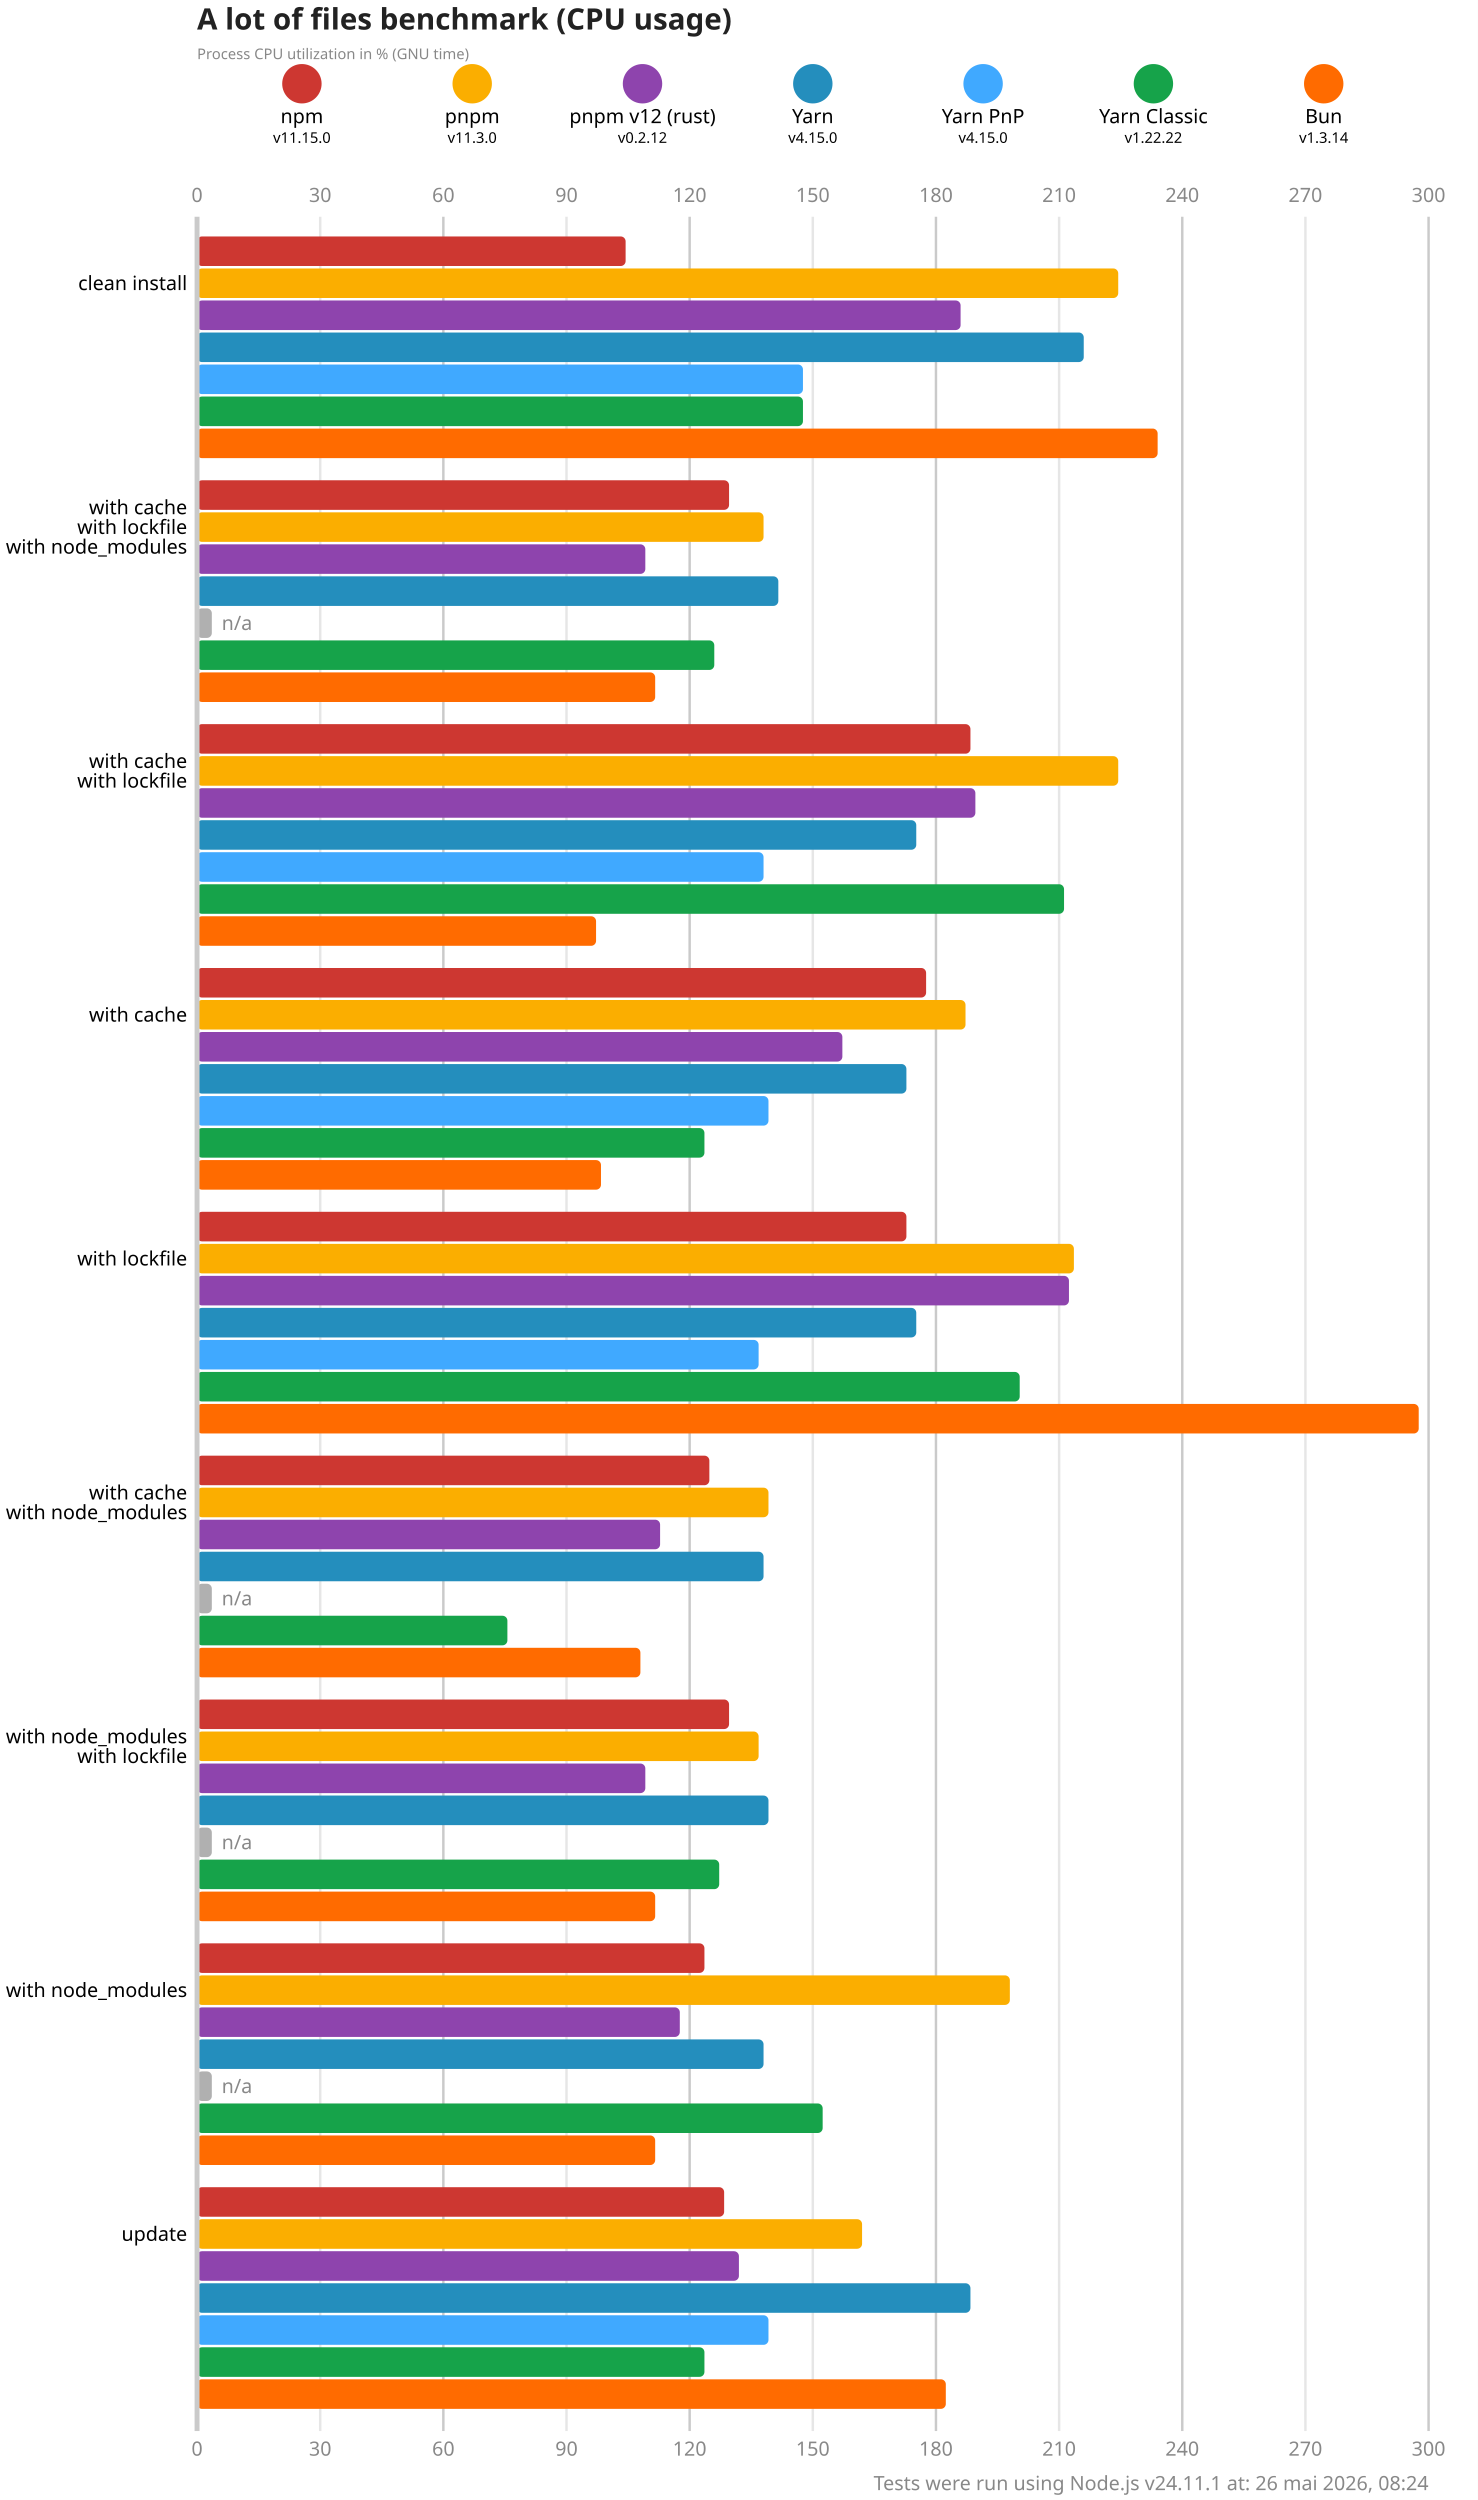
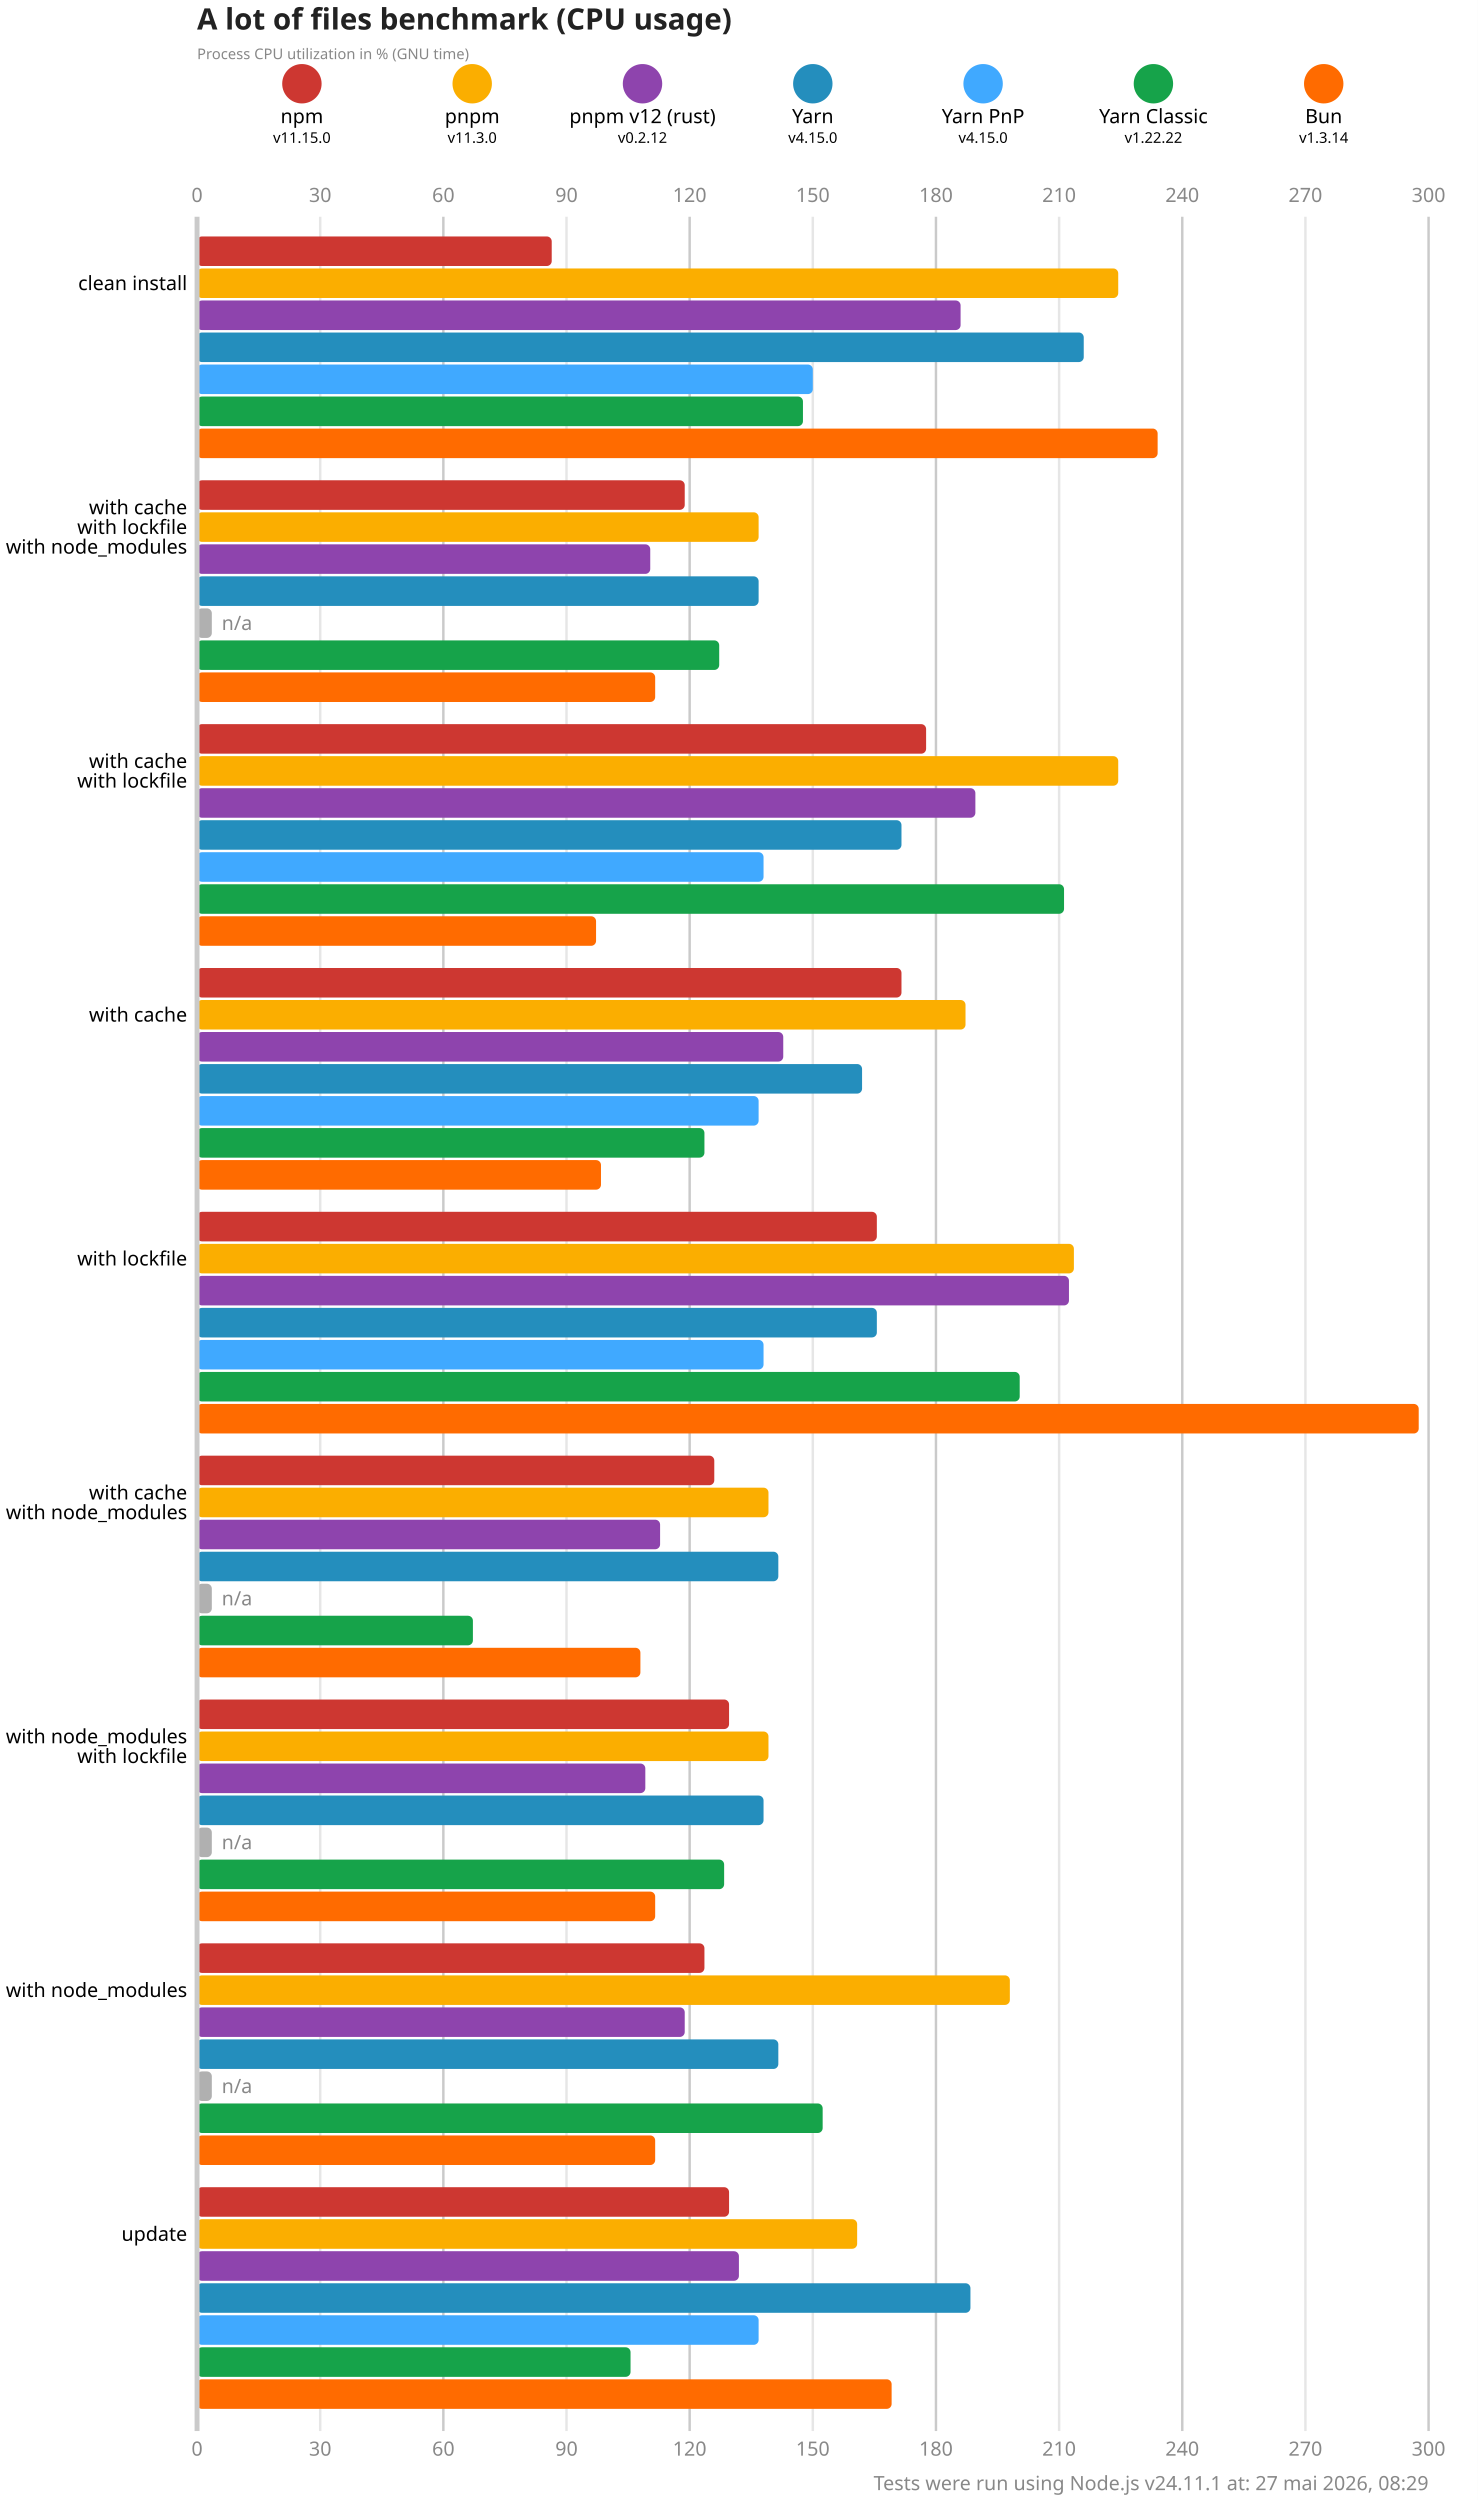
<svg xmlns="http://www.w3.org/2000/svg" version="1.1" viewBox="0 0 300 507.5">
  <style>
    .font { font-family: sans-serif; }
    .s3 { font-size: 3px; }
    .s4 { font-size: 4px; }
    .s5 { font-size: 5px; }
    .s6 { font-size: 6px; }
    .title { fill: #222; font-weight: 600; }
    .line { stroke: #cacaca; }
    .lineMinor { stroke: #e6e6e6; }
    .width { stroke-width: 0.5; }
    .text { fill: #888; }
  </style>
  <rect x="0" y="0" width="300" height="507.5" fill="#fff" />
  <text x="40" y="6" class="font s6 title">A lot of files benchmark (CPU usage)</text>
  <text x="40" y="12" class="font s3 text">Process CPU utilization in % (GNU time)</text>
  <circle cx="61.286" cy="17" r="4" fill="#cd3731" />
  <text x="61.286" y="25" class="font s4" text-anchor="middle">npm</text>
  <text x="61.286" y="29" class="font s3" text-anchor="middle">v11.15.0</text>
  <circle cx="95.857" cy="17" r="4" fill="#fbae00" />
  <text x="95.857" y="25" class="font s4" text-anchor="middle">pnpm</text>
  <text x="95.857" y="29" class="font s3" text-anchor="middle">v11.3.0</text>
  <circle cx="130.429" cy="17" r="4" fill="#8e44ad" />
  <text x="130.429" y="25" class="font s4" text-anchor="middle">pnpm v12 (rust)</text>
  <text x="130.429" y="29" class="font s3" text-anchor="middle">v0.2.12</text>
  <circle cx="165" cy="17" r="4" fill="#248ebd" />
  <text x="165" y="25" class="font s4" text-anchor="middle">Yarn</text>
  <text x="165" y="29" class="font s3" text-anchor="middle">v4.15.0</text>
  <circle cx="199.571" cy="17" r="4" fill="#40a9ff" />
  <text x="199.571" y="25" class="font s4" text-anchor="middle">Yarn PnP</text>
  <text x="199.571" y="29" class="font s3" text-anchor="middle">v4.15.0</text>
  <circle cx="234.143" cy="17" r="4" fill="#16a34a" />
  <text x="234.143" y="25" class="font s4" text-anchor="middle">Yarn Classic</text>
  <text x="234.143" y="29" class="font s3" text-anchor="middle">v1.22.22</text>
  <circle cx="268.714" cy="17" r="4" fill="#ff6b00" />
  <text x="268.714" y="25" class="font s4" text-anchor="middle">Bun</text>
  <text x="268.714" y="29" class="font s3" text-anchor="middle">v1.3.14</text>
  <text x="40" y="41" class="font s4 text" text-anchor="middle">0</text>
  <text x="40" y="498.5" class="font s4 text" text-anchor="middle">0</text>
  <line x1="65" y1="44" x2="65" y2="493.5" class="lineMinor width" />
  <text x="65" y="41" class="font s4 text" text-anchor="middle">30</text>
  <text x="65" y="498.5" class="font s4 text" text-anchor="middle">30</text>
  <line x1="90" y1="44" x2="90" y2="493.5" class="line width" />
  <text x="90" y="41" class="font s4 text" text-anchor="middle">60</text>
  <text x="90" y="498.5" class="font s4 text" text-anchor="middle">60</text>
  <line x1="115" y1="44" x2="115" y2="493.5" class="lineMinor width" />
  <text x="115" y="41" class="font s4 text" text-anchor="middle">90</text>
  <text x="115" y="498.5" class="font s4 text" text-anchor="middle">90</text>
  <line x1="140" y1="44" x2="140" y2="493.5" class="line width" />
  <text x="140" y="41" class="font s4 text" text-anchor="middle">120</text>
  <text x="140" y="498.5" class="font s4 text" text-anchor="middle">120</text>
  <line x1="165" y1="44" x2="165" y2="493.5" class="lineMinor width" />
  <text x="165" y="41" class="font s4 text" text-anchor="middle">150</text>
  <text x="165" y="498.5" class="font s4 text" text-anchor="middle">150</text>
  <line x1="190" y1="44" x2="190" y2="493.5" class="line width" />
  <text x="190" y="41" class="font s4 text" text-anchor="middle">180</text>
  <text x="190" y="498.5" class="font s4 text" text-anchor="middle">180</text>
  <line x1="215" y1="44" x2="215" y2="493.5" class="lineMinor width" />
  <text x="215" y="41" class="font s4 text" text-anchor="middle">210</text>
  <text x="215" y="498.5" class="font s4 text" text-anchor="middle">210</text>
  <line x1="240" y1="44" x2="240" y2="493.5" class="line width" />
  <text x="240" y="41" class="font s4 text" text-anchor="middle">240</text>
  <text x="240" y="498.5" class="font s4 text" text-anchor="middle">240</text>
  <line x1="265" y1="44" x2="265" y2="493.5" class="lineMinor width" />
  <text x="265" y="41" class="font s4 text" text-anchor="middle">270</text>
  <text x="265" y="498.5" class="font s4 text" text-anchor="middle">270</text>
  <line x1="290" y1="44" x2="290" y2="493.5" class="line width" />
  <text x="290" y="41" class="font s4 text" text-anchor="middle">300</text>
  <text x="290" y="498.5" class="font s4 text" text-anchor="middle">300</text>
-   <rect x="40" y="48" width="87" height="6" fill="#cd3731" rx="1" ry="1" />
+   <rect x="40" y="48" width="72" height="6" fill="#cd3731" rx="1" ry="1" />
  <rect x="40" y="54.5" width="187" height="6" fill="#fbae00" rx="1" ry="1" />
  <rect x="40" y="61" width="155" height="6" fill="#8e44ad" rx="1" ry="1" />
  <rect x="40" y="67.5" width="180" height="6" fill="#248ebd" rx="1" ry="1" />
-   <rect x="40" y="74" width="123" height="6" fill="#40a9ff" rx="1" ry="1" />
+   <rect x="40" y="74" width="125" height="6" fill="#40a9ff" rx="1" ry="1" />
  <rect x="40" y="80.5" width="123" height="6" fill="#16a34a" rx="1" ry="1" />
  <rect x="40" y="87" width="195" height="6" fill="#ff6b00" rx="1" ry="1" />
-   <rect x="40" y="97.5" width="108" height="6" fill="#cd3731" rx="1" ry="1" />
-   <rect x="40" y="104" width="115" height="6" fill="#fbae00" rx="1" ry="1" />
-   <rect x="40" y="110.5" width="91" height="6" fill="#8e44ad" rx="1" ry="1" />
-   <rect x="40" y="117" width="118" height="6" fill="#248ebd" rx="1" ry="1" />
+   <rect x="40" y="97.5" width="99" height="6" fill="#cd3731" rx="1" ry="1" />
+   <rect x="40" y="104" width="114" height="6" fill="#fbae00" rx="1" ry="1" />
+   <rect x="40" y="110.5" width="92" height="6" fill="#8e44ad" rx="1" ry="1" />
+   <rect x="40" y="117" width="114" height="6" fill="#248ebd" rx="1" ry="1" />
  <rect x="40" y="123.5" width="3" height="6" fill="#b0b0b0" rx="1" ry="1" />
  <text x="45" y="126.5" class="font s4 text" dominant-baseline="middle">n/a</text>
-   <rect x="40" y="130" width="105" height="6" fill="#16a34a" rx="1" ry="1" />
+   <rect x="40" y="130" width="106" height="6" fill="#16a34a" rx="1" ry="1" />
  <rect x="40" y="136.5" width="93" height="6" fill="#ff6b00" rx="1" ry="1" />
-   <rect x="40" y="147" width="157" height="6" fill="#cd3731" rx="1" ry="1" />
+   <rect x="40" y="147" width="148" height="6" fill="#cd3731" rx="1" ry="1" />
  <rect x="40" y="153.5" width="187" height="6" fill="#fbae00" rx="1" ry="1" />
  <rect x="40" y="160" width="158" height="6" fill="#8e44ad" rx="1" ry="1" />
-   <rect x="40" y="166.5" width="146" height="6" fill="#248ebd" rx="1" ry="1" />
+   <rect x="40" y="166.5" width="143" height="6" fill="#248ebd" rx="1" ry="1" />
  <rect x="40" y="173" width="115" height="6" fill="#40a9ff" rx="1" ry="1" />
  <rect x="40" y="179.5" width="176" height="6" fill="#16a34a" rx="1" ry="1" />
  <rect x="40" y="186" width="81" height="6" fill="#ff6b00" rx="1" ry="1" />
-   <rect x="40" y="196.5" width="148" height="6" fill="#cd3731" rx="1" ry="1" />
+   <rect x="40" y="196.5" width="143" height="6" fill="#cd3731" rx="1" ry="1" />
  <rect x="40" y="203" width="156" height="6" fill="#fbae00" rx="1" ry="1" />
-   <rect x="40" y="209.5" width="131" height="6" fill="#8e44ad" rx="1" ry="1" />
-   <rect x="40" y="216" width="144" height="6" fill="#248ebd" rx="1" ry="1" />
-   <rect x="40" y="222.5" width="116" height="6" fill="#40a9ff" rx="1" ry="1" />
+   <rect x="40" y="209.5" width="119" height="6" fill="#8e44ad" rx="1" ry="1" />
+   <rect x="40" y="216" width="135" height="6" fill="#248ebd" rx="1" ry="1" />
+   <rect x="40" y="222.5" width="114" height="6" fill="#40a9ff" rx="1" ry="1" />
  <rect x="40" y="229" width="103" height="6" fill="#16a34a" rx="1" ry="1" />
  <rect x="40" y="235.5" width="82" height="6" fill="#ff6b00" rx="1" ry="1" />
-   <rect x="40" y="246" width="144" height="6" fill="#cd3731" rx="1" ry="1" />
+   <rect x="40" y="246" width="138" height="6" fill="#cd3731" rx="1" ry="1" />
  <rect x="40" y="252.5" width="178" height="6" fill="#fbae00" rx="1" ry="1" />
  <rect x="40" y="259" width="177" height="6" fill="#8e44ad" rx="1" ry="1" />
-   <rect x="40" y="265.5" width="146" height="6" fill="#248ebd" rx="1" ry="1" />
-   <rect x="40" y="272" width="114" height="6" fill="#40a9ff" rx="1" ry="1" />
+   <rect x="40" y="265.5" width="138" height="6" fill="#248ebd" rx="1" ry="1" />
+   <rect x="40" y="272" width="115" height="6" fill="#40a9ff" rx="1" ry="1" />
  <rect x="40" y="278.5" width="167" height="6" fill="#16a34a" rx="1" ry="1" />
  <rect x="40" y="285" width="248" height="6" fill="#ff6b00" rx="1" ry="1" />
-   <rect x="40" y="295.5" width="104" height="6" fill="#cd3731" rx="1" ry="1" />
+   <rect x="40" y="295.5" width="105" height="6" fill="#cd3731" rx="1" ry="1" />
  <rect x="40" y="302" width="116" height="6" fill="#fbae00" rx="1" ry="1" />
  <rect x="40" y="308.5" width="94" height="6" fill="#8e44ad" rx="1" ry="1" />
-   <rect x="40" y="315" width="115" height="6" fill="#248ebd" rx="1" ry="1" />
+   <rect x="40" y="315" width="118" height="6" fill="#248ebd" rx="1" ry="1" />
  <rect x="40" y="321.5" width="3" height="6" fill="#b0b0b0" rx="1" ry="1" />
  <text x="45" y="324.5" class="font s4 text" dominant-baseline="middle">n/a</text>
-   <rect x="40" y="328" width="63" height="6" fill="#16a34a" rx="1" ry="1" />
+   <rect x="40" y="328" width="56" height="6" fill="#16a34a" rx="1" ry="1" />
  <rect x="40" y="334.5" width="90" height="6" fill="#ff6b00" rx="1" ry="1" />
  <rect x="40" y="345" width="108" height="6" fill="#cd3731" rx="1" ry="1" />
-   <rect x="40" y="351.5" width="114" height="6" fill="#fbae00" rx="1" ry="1" />
+   <rect x="40" y="351.5" width="116" height="6" fill="#fbae00" rx="1" ry="1" />
  <rect x="40" y="358" width="91" height="6" fill="#8e44ad" rx="1" ry="1" />
-   <rect x="40" y="364.5" width="116" height="6" fill="#248ebd" rx="1" ry="1" />
+   <rect x="40" y="364.5" width="115" height="6" fill="#248ebd" rx="1" ry="1" />
  <rect x="40" y="371" width="3" height="6" fill="#b0b0b0" rx="1" ry="1" />
  <text x="45" y="374" class="font s4 text" dominant-baseline="middle">n/a</text>
-   <rect x="40" y="377.5" width="106" height="6" fill="#16a34a" rx="1" ry="1" />
+   <rect x="40" y="377.5" width="107" height="6" fill="#16a34a" rx="1" ry="1" />
  <rect x="40" y="384" width="93" height="6" fill="#ff6b00" rx="1" ry="1" />
  <rect x="40" y="394.5" width="103" height="6" fill="#cd3731" rx="1" ry="1" />
  <rect x="40" y="401" width="165" height="6" fill="#fbae00" rx="1" ry="1" />
-   <rect x="40" y="407.5" width="98" height="6" fill="#8e44ad" rx="1" ry="1" />
-   <rect x="40" y="414" width="115" height="6" fill="#248ebd" rx="1" ry="1" />
+   <rect x="40" y="407.5" width="99" height="6" fill="#8e44ad" rx="1" ry="1" />
+   <rect x="40" y="414" width="118" height="6" fill="#248ebd" rx="1" ry="1" />
  <rect x="40" y="420.5" width="3" height="6" fill="#b0b0b0" rx="1" ry="1" />
  <text x="45" y="423.5" class="font s4 text" dominant-baseline="middle">n/a</text>
  <rect x="40" y="427" width="127" height="6" fill="#16a34a" rx="1" ry="1" />
  <rect x="40" y="433.5" width="93" height="6" fill="#ff6b00" rx="1" ry="1" />
-   <rect x="40" y="444" width="107" height="6" fill="#cd3731" rx="1" ry="1" />
-   <rect x="40" y="450.5" width="135" height="6" fill="#fbae00" rx="1" ry="1" />
+   <rect x="40" y="444" width="108" height="6" fill="#cd3731" rx="1" ry="1" />
+   <rect x="40" y="450.5" width="134" height="6" fill="#fbae00" rx="1" ry="1" />
  <rect x="40" y="457" width="110" height="6" fill="#8e44ad" rx="1" ry="1" />
  <rect x="40" y="463.5" width="157" height="6" fill="#248ebd" rx="1" ry="1" />
-   <rect x="40" y="470" width="116" height="6" fill="#40a9ff" rx="1" ry="1" />
-   <rect x="40" y="476.5" width="103" height="6" fill="#16a34a" rx="1" ry="1" />
-   <rect x="40" y="483" width="152" height="6" fill="#ff6b00" rx="1" ry="1" />
+   <rect x="40" y="470" width="114" height="6" fill="#40a9ff" rx="1" ry="1" />
+   <rect x="40" y="476.5" width="88" height="6" fill="#16a34a" rx="1" ry="1" />
+   <rect x="40" y="483" width="141" height="6" fill="#ff6b00" rx="1" ry="1" />
  <line x1="40" y1="44" x2="40" y2="493.5" class="line" />
  <text x="38" y="57.5" class="font s4" dominant-baseline="middle" text-anchor="end">clean install</text>
  <text x="38" y="103" class="font s4" dominant-baseline="middle" text-anchor="end">with cache</text>
  <text x="38" y="107" class="font s4" dominant-baseline="middle" text-anchor="end">with lockfile</text>
  <text x="38" y="111" class="font s4" dominant-baseline="middle" text-anchor="end">with node_modules</text>
  <text x="38" y="154.5" class="font s4" dominant-baseline="middle" text-anchor="end">with cache</text>
  <text x="38" y="158.5" class="font s4" dominant-baseline="middle" text-anchor="end">with lockfile</text>
  <text x="38" y="206" class="font s4" dominant-baseline="middle" text-anchor="end">with cache</text>
  <text x="38" y="255.5" class="font s4" dominant-baseline="middle" text-anchor="end">with lockfile</text>
  <text x="38" y="303" class="font s4" dominant-baseline="middle" text-anchor="end">with cache</text>
  <text x="38" y="307" class="font s4" dominant-baseline="middle" text-anchor="end">with node_modules</text>
  <text x="38" y="352.5" class="font s4" dominant-baseline="middle" text-anchor="end">with node_modules</text>
  <text x="38" y="356.5" class="font s4" dominant-baseline="middle" text-anchor="end">with lockfile</text>
  <text x="38" y="404" class="font s4" dominant-baseline="middle" text-anchor="end">with node_modules</text>
  <text x="38" y="453.5" class="font s4" dominant-baseline="middle" text-anchor="end">update</text>
-   <text x="290" y="505.5" class="font s4 text" text-anchor="end">Tests were run using Node.js v24.11.1 at: 26 mai 2026, 08:24</text>
+   <text x="290" y="505.5" class="font s4 text" text-anchor="end">Tests were run using Node.js v24.11.1 at: 27 mai 2026, 08:29</text>
</svg>
